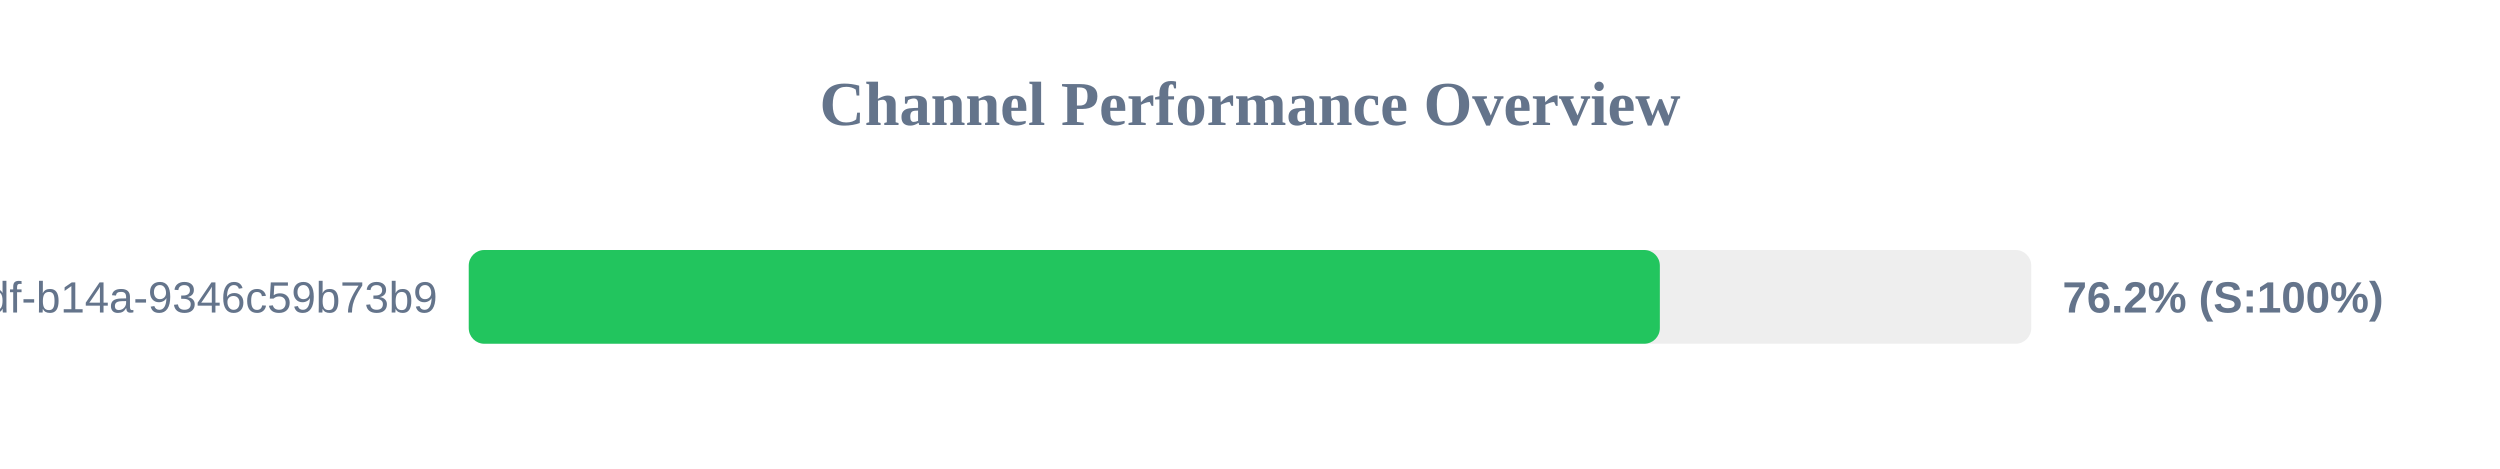
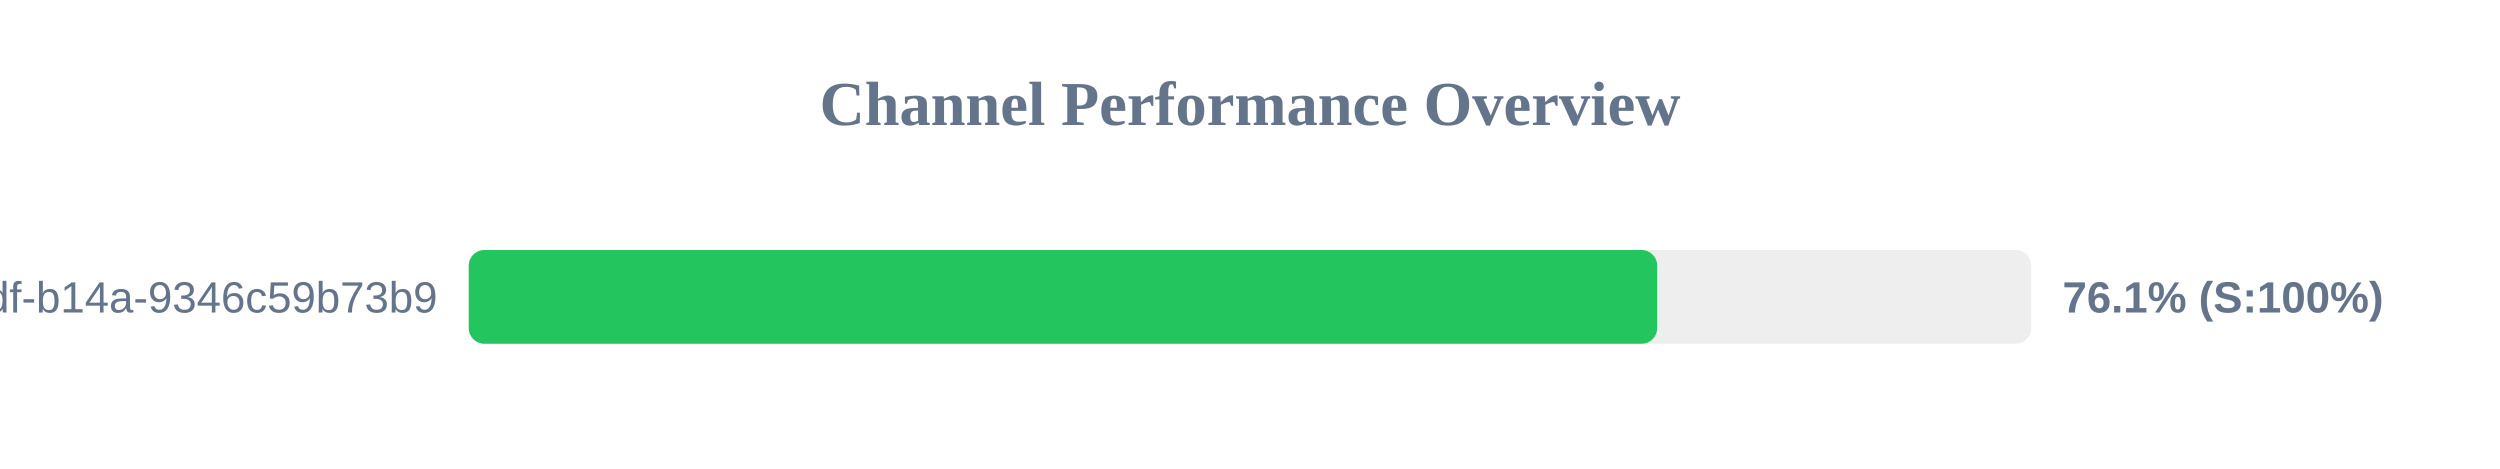
<svg xmlns="http://www.w3.org/2000/svg" width="800" height="150" version="1.1">
  <style>
        .row { font: 14px Arial; fill: #64748b; }
        .score { font: bold 14px Arial; fill: #64748b; }
    </style>
  <text x="400" y="40" text-anchor="middle" font-size="20px" font-weight="bold" fill="#64748b">Channel Performance Overview</text>
  <rect x="150" y="80" width="500" height="30" fill="#eee" rx="5" />
-   <rect x="150" y="80" width="381.15" height="30" fill="#22c55e" rx="5" />
+   <rect x="150" y="80" width="380.3" height="30" fill="#22c55e" rx="5" />
  <text x="140" y="100" text-anchor="end" class="row">?uuid=55ca7a9e-cf90-49df-b14a-9346c59b73b9</text>
-   <text x="660" y="100" text-anchor="start" class="score">76.2% (S:100%)</text>
+   <text x="660" y="100" text-anchor="start" class="score">76.1% (S:100%)</text>
</svg>
